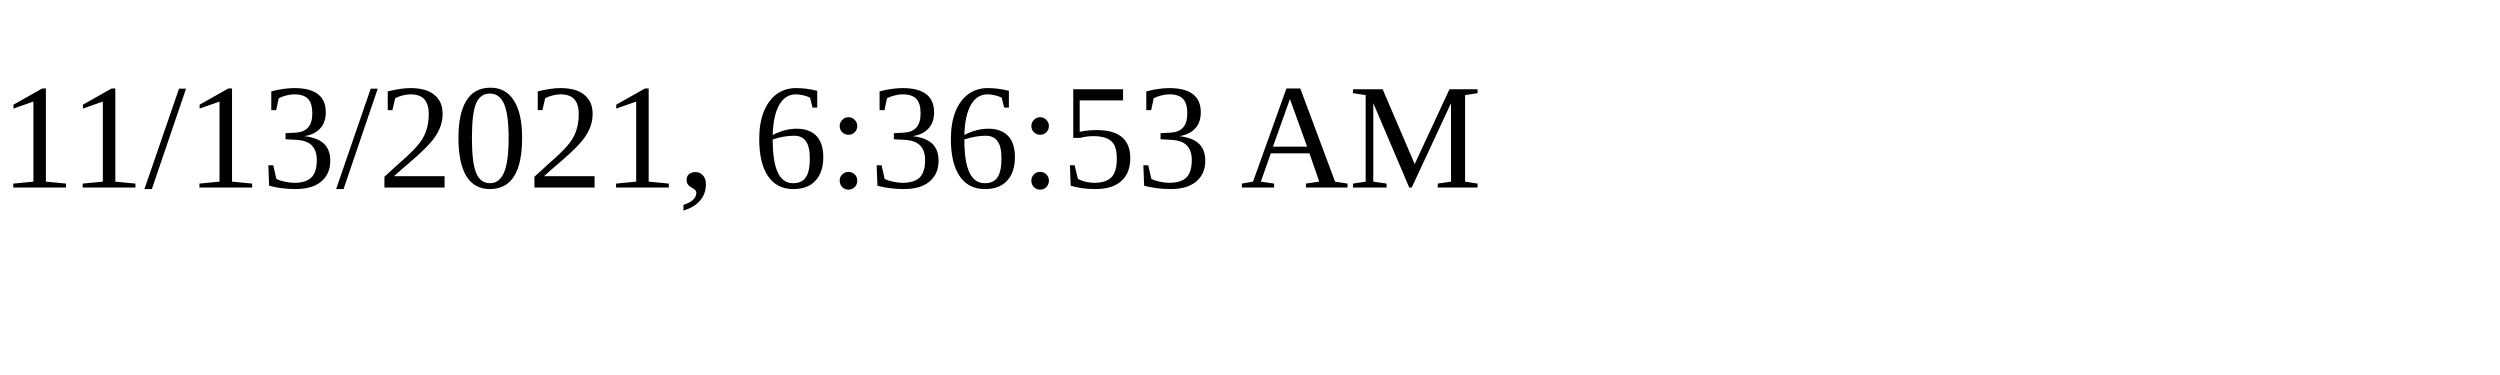
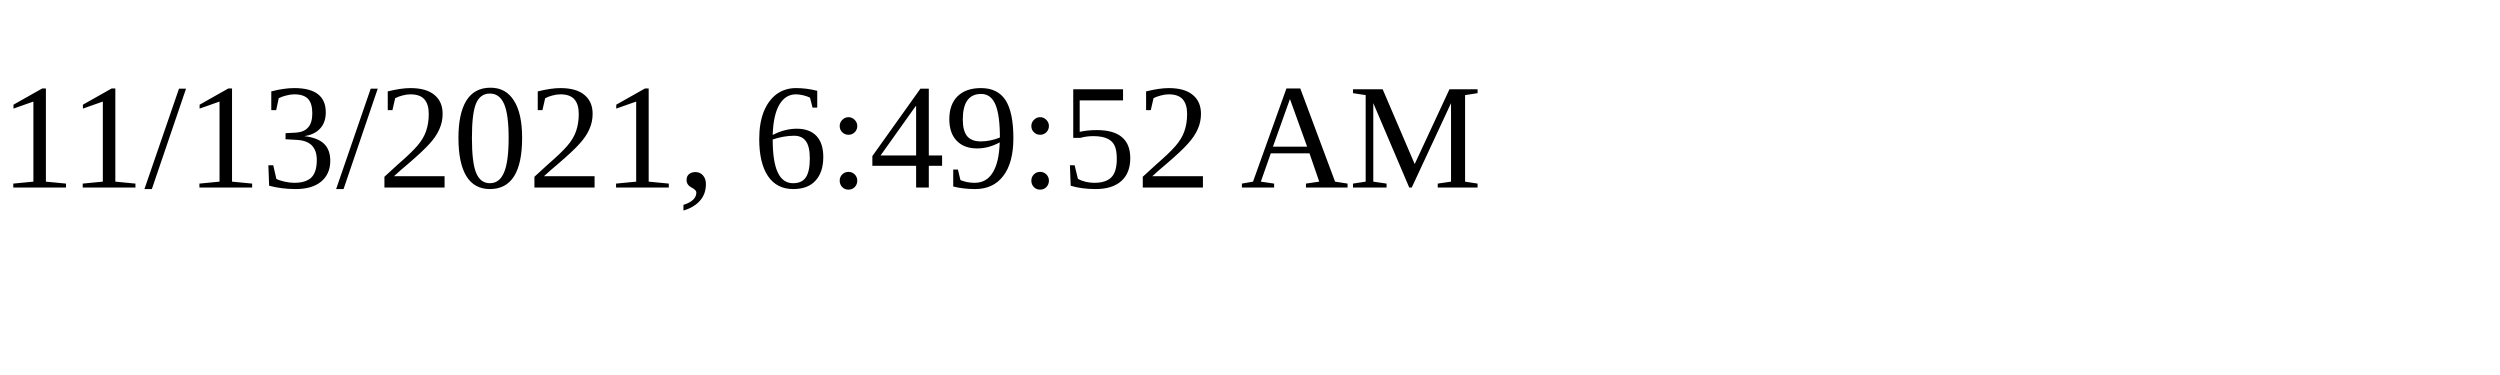
<svg xmlns="http://www.w3.org/2000/svg" height="30" width="200">
-   <text x="0" y="15">11/13/2021, 6:36:53 AM</text>
+   <text x="0" y="15">11/13/2021, 6:49:52 AM</text>
</svg>
